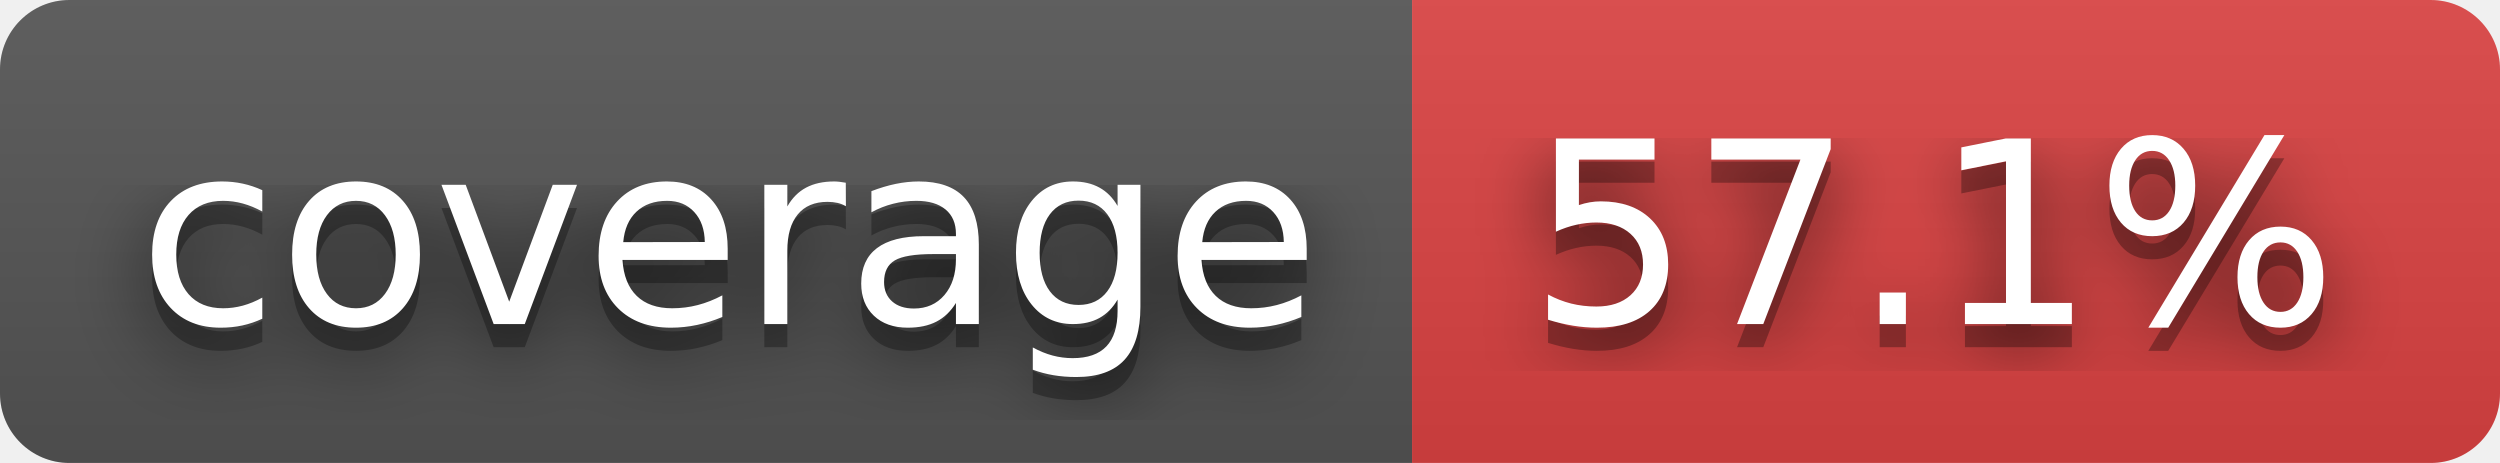
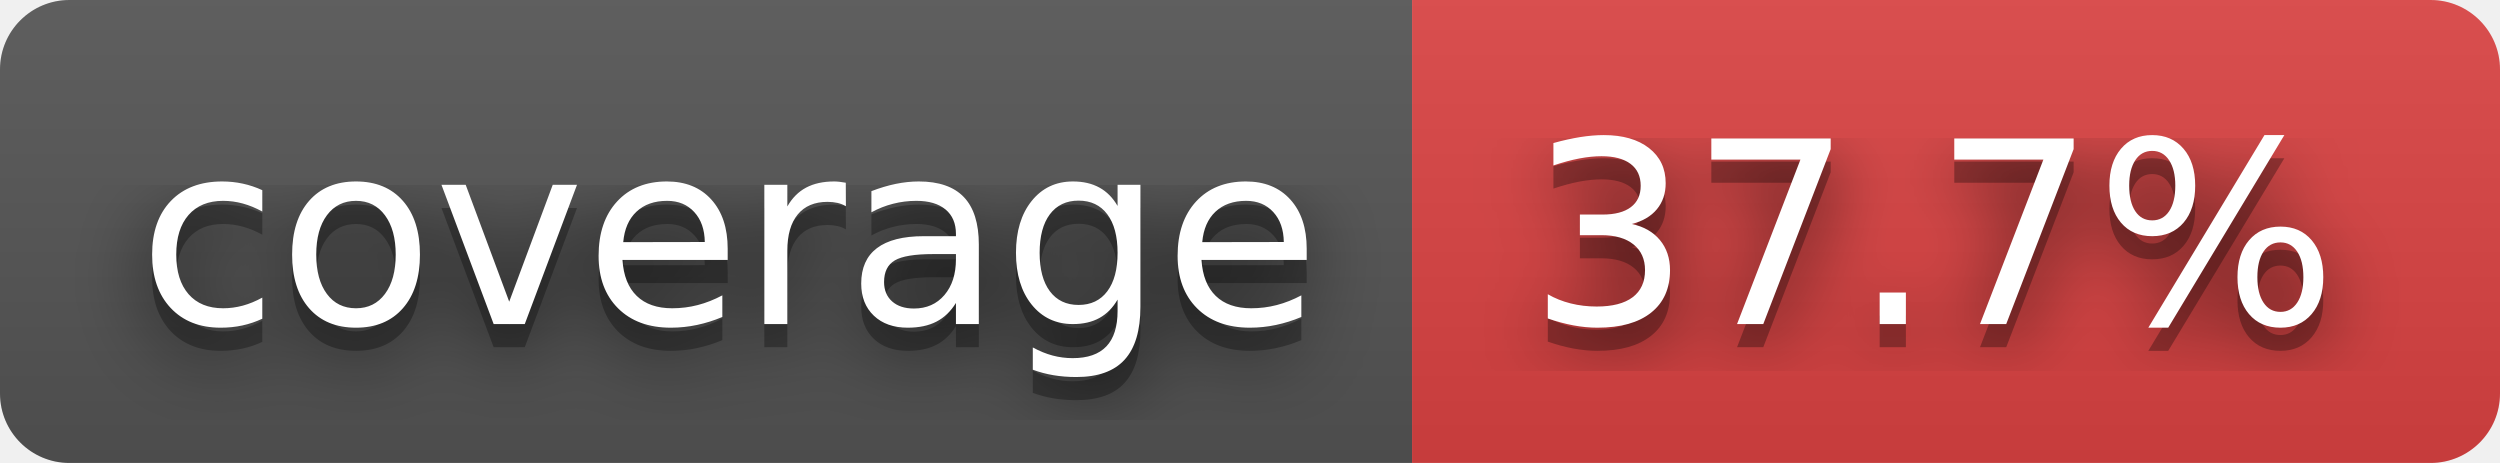
- <svg xmlns="http://www.w3.org/2000/svg" width="108" height="20" role="img" aria-label="coverage: 57.1%">
+ <svg xmlns="http://www.w3.org/2000/svg" width="108" height="20" role="img" aria-label="coverage: 37.7%">
  <filter id="blur">
-     <feGaussianBlur in="SourceGraphic" stdDeviation="16" />
+     <feGaussianBlur stdDeviation="16" />
  </filter>
  <linearGradient id="s" x2="0" y2="100%">
    <stop offset="0" stop-color="#bbb" stop-opacity=".1" />
    <stop offset="1" stop-opacity=".1" />
  </linearGradient>
  <clipPath id="r">
-     <rect width="108" height="20" rx="3" fill="#fff" />
+     <rect width="108" height="20" rx="3" />
  </clipPath>
  <g clip-path="url(#r)">
    <rect width="61" height="20" fill="#555" />
    <rect x="61" width="47" height="20" fill="#dd4343" />
    <rect width="108" height="20" fill="url(#s)" />
  </g>
  <g fill="#fff" text-anchor="middle" font-family="Verdana,Geneva,DejaVu Sans,sans-serif" text-rendering="geometricPrecision" font-size="110">
-     <text aria-hidden="true" x="315" y="150" fill="#010101" fill-opacity=".80" filter="url(#blur)" transform="scale(.1)" textLength="510">coverage</text>
-     <text aria-hidden="true" x="315" y="150" fill="#010101" fill-opacity=".3" transform="scale(.1)" textLength="510">coverage</text>
-     <text x="315" y="140" transform="scale(.1)" fill="#fff" textLength="510">coverage</text>
-     <text aria-hidden="true" x="835" y="150" fill="#010101" fill-opacity=".80" filter="url(#blur)" transform="scale(.1)" textLength="370">57.1%</text>
-     <text aria-hidden="true" x="835" y="150" fill="#010101" fill-opacity=".3" transform="scale(.1)" textLength="370">57.1%</text>
-     <text x="835" y="140" transform="scale(.1)" fill="#fff" textLength="370">57.1%</text>
+     <g transform="scale(.1)">
+       <g aria-hidden="true" fill="#010101">
+         <text x="315" y="150" fill-opacity=".8" filter="url(#blur)" textLength="510">coverage</text>
+         <text x="315" y="150" fill-opacity=".3" textLength="510">coverage</text>
+       </g>
+       <text x="315" y="140" textLength="510">coverage</text>
+     </g>
+     <g transform="scale(.1)">
+       <g aria-hidden="true" fill="#010101">
+         <text x="835" y="150" fill-opacity=".8" filter="url(#blur)" textLength="370">37.7%</text>
+         <text x="835" y="150" fill-opacity=".3" textLength="370">37.7%</text>
+       </g>
+       <text x="835" y="140" textLength="370">37.7%</text>
+     </g>
  </g>
</svg>
